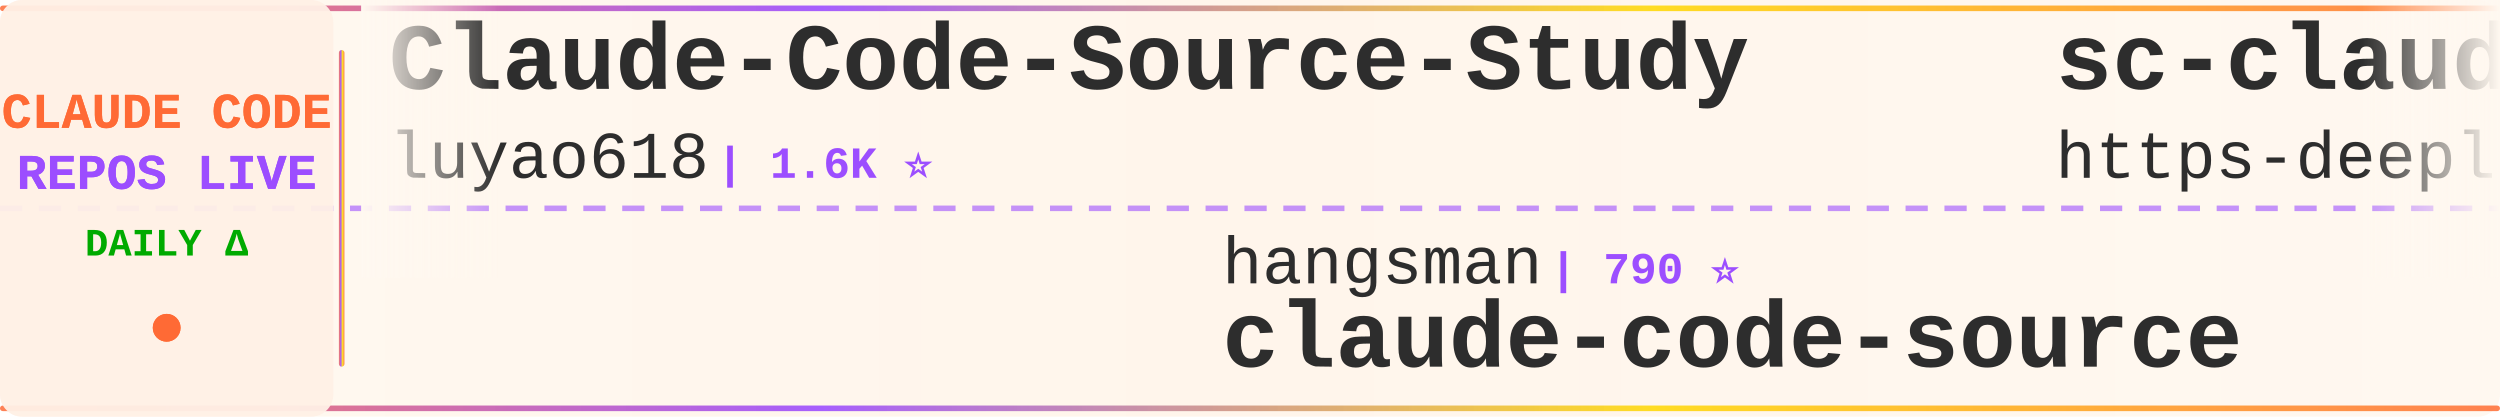
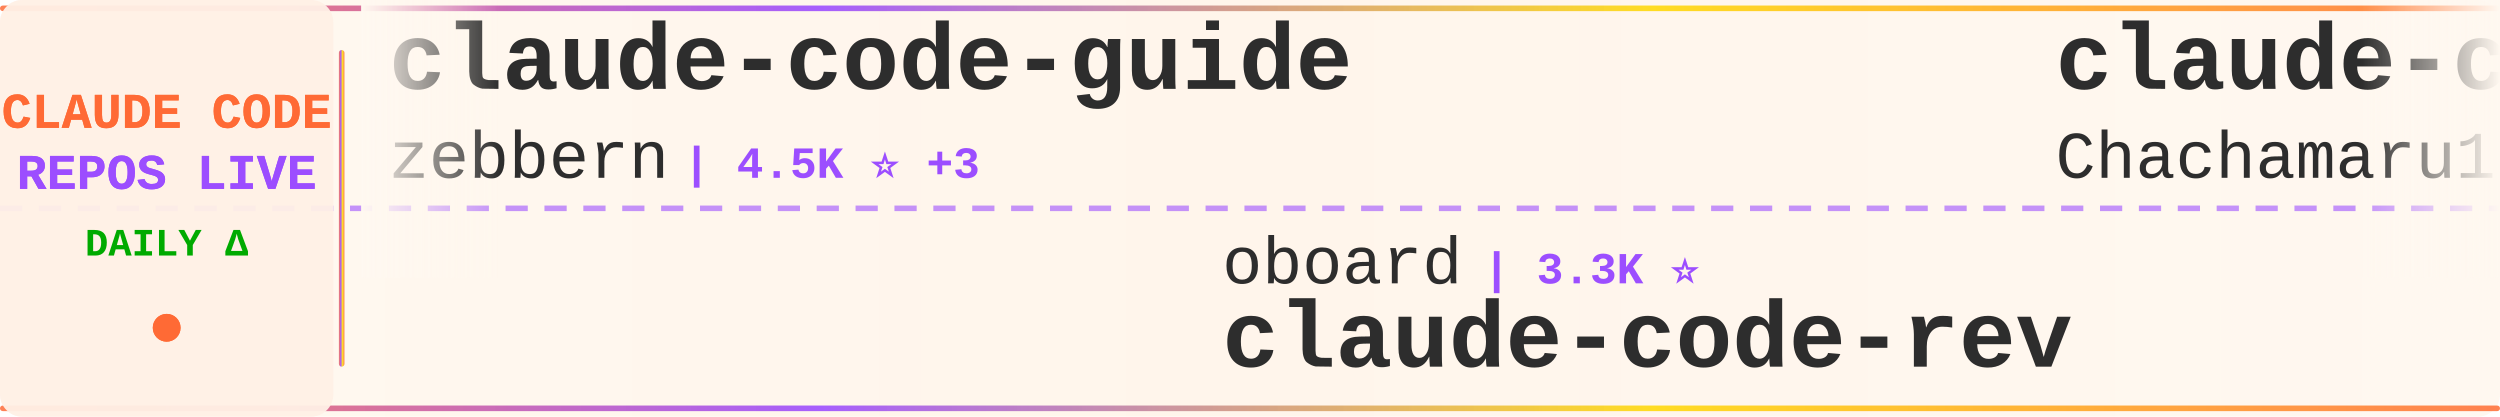
<svg xmlns="http://www.w3.org/2000/svg" width="900" height="150">
  <defs>
    <linearGradient id="tickerBg" x1="0%" y1="0%" x2="100%" y2="0%">
      <stop offset="0%" style="stop-color:#fff8f0;stop-opacity:0.98" />
      <stop offset="50%" style="stop-color:#fff5eb;stop-opacity:1" />
      <stop offset="100%" style="stop-color:#fff8f0;stop-opacity:0.98" />
    </linearGradient>
    <linearGradient id="borderGrad" x1="0%" y1="0%" x2="100%" y2="0%">
      <stop offset="0%" style="stop-color:#FF6B35;stop-opacity:0.85">
        <animate attributeName="stop-opacity" values="0.85;1;0.85" dur="2s" repeatCount="indefinite" />
      </stop>
      <stop offset="33%" style="stop-color:#9C4EFF;stop-opacity:0.9">
        <animate attributeName="stop-opacity" values="0.9;1;0.9" dur="2.2s" repeatCount="indefinite" />
      </stop>
      <stop offset="66%" style="stop-color:#FFD700;stop-opacity:0.85">
        <animate attributeName="stop-opacity" values="0.85;1;0.85" dur="1.8s" repeatCount="indefinite" />
      </stop>
      <stop offset="100%" style="stop-color:#FF6B35;stop-opacity:0.85">
        <animate attributeName="stop-opacity" values="0.85;1;0.85" dur="2s" repeatCount="indefinite" />
      </stop>
    </linearGradient>
    <filter id="textGlow">
      <feGaussianBlur stdDeviation="0.15" result="coloredBlur" />
      <feMerge>
        <feMergeNode in="coloredBlur" />
        <feMergeNode in="SourceGraphic" />
      </feMerge>
    </filter>
    <filter id="metricGlow">
      <feGaussianBlur stdDeviation="0.2" result="coloredBlur" />
      <feMerge>
        <feMergeNode in="coloredBlur" />
        <feMergeNode in="SourceGraphic" />
      </feMerge>
    </filter>
    <linearGradient id="leftFade" x1="0%" y1="0%" x2="100%" y2="0%">
      <stop offset="0%" style="stop-color:#fff8f0;stop-opacity:1" />
      <stop offset="100%" style="stop-color:#fff8f0;stop-opacity:0" />
    </linearGradient>
    <linearGradient id="rightFade" x1="0%" y1="0%" x2="100%" y2="0%">
      <stop offset="0%" style="stop-color:#fff8f0;stop-opacity:0" />
      <stop offset="100%" style="stop-color:#fff8f0;stop-opacity:1" />
    </linearGradient>
  </defs>
  <rect width="900" height="150" fill="url(#tickerBg)" rx="8" />
  <rect x="0" y="2" width="900" height="2" fill="url(#borderGrad)" rx="1" />
  <rect x="0" y="146" width="900" height="2" fill="url(#borderGrad)" rx="1" />
  <line x1="0" y1="75" x2="900" y2="75" stroke="#9C4EFF" stroke-width="2" stroke-dasharray="8 6" opacity="0.6" />
  <rect x="0" y="0" width="120" height="150" fill="#fff0e6" opacity="0.95" rx="8" />
  <text x="60" y="46" font-family="'Courier New', monospace" font-size="18" font-weight="bold" fill="#FF6B35" text-anchor="middle" filter="url(#textGlow)">
    CLAUDE CODE
  </text>
  <text x="60" y="68" font-family="'Courier New', monospace" font-size="18" font-weight="bold" fill="#9C4EFF" text-anchor="middle" filter="url(#textGlow)">
    REPOS LIVE
  </text>
  <text x="60" y="92" font-family="'Courier New', monospace" font-size="14" font-weight="bold" fill="#00aa00" text-anchor="middle">
    DAILY Δ
  </text>
  <circle cx="60" cy="118" r="5" fill="#FF6B35" filter="url(#metricGlow)">
    <animate attributeName="r" values="4;6;4" dur="1.5s" repeatCount="indefinite" />
    <animate attributeName="opacity" values="0.6;1;0.6" dur="1.5s" repeatCount="indefinite" />
  </circle>
  <rect x="122" y="18" width="2" height="114" fill="url(#borderGrad)" rx="1" />
  <clipPath id="tickerClip">
    <rect x="130" y="0" width="770" height="150" />
  </clipPath>
  <g clip-path="url(#tickerClip)">
    <g id="tickerItems">
      <animateTransform attributeName="transform" attributeType="XML" type="translate" from="0 0" to="-3000 0" dur="54s" repeatCount="indefinite" />
      <g transform="translate(0, 0)">
-         <text x="140" y="32" font-family="'Courier New', monospace" font-size="34" font-weight="bold" fill="#2d2d2d">Claude-Code-Source-Study</text>
-         <text x="140" y="64" font-family="'Courier New', monospace" font-size="24" font-weight="normal" fill="#2d2d2d" opacity="1.0">luyao618</text>
-         <text x="258" y="64" font-family="'Courier New', monospace" font-size="16" font-weight="bold" fill="#9C4EFF"> | 1.6K ⭐</text>
+         <text x="140" y="32" font-family="'Courier New', monospace" font-size="34" font-weight="bold" fill="#2d2d2d">claude-code-guide</text>
+         <text x="140" y="64" font-family="'Courier New', monospace" font-size="24" font-weight="normal" fill="#2d2d2d" opacity="1.0">zebbern</text>
+         <text x="246" y="64" font-family="'Courier New', monospace" font-size="16" font-weight="bold" fill="#9C4EFF"> | 4.5K ⭐ +3</text>
      </g>
      <g transform="translate(300, 0)">
-         <text x="140" y="102" font-family="'Courier New', monospace" font-size="24" font-weight="normal" fill="#2d2d2d" opacity="1.0">hangsman</text>
-         <text x="258" y="102" font-family="'Courier New', monospace" font-size="16" font-weight="bold" fill="#9C4EFF"> | 790 ⭐</text>
-         <text x="140" y="132" font-family="'Courier New', monospace" font-size="34" font-weight="bold" fill="#2d2d2d">claude-code-source</text>
+         <text x="140" y="102" font-family="'Courier New', monospace" font-size="24" font-weight="normal" fill="#2d2d2d" opacity="1.0">oboard</text>
+         <text x="234" y="102" font-family="'Courier New', monospace" font-size="16" font-weight="bold" fill="#9C4EFF"> | 3.3K ⭐</text>
+         <text x="140" y="132" font-family="'Courier New', monospace" font-size="34" font-weight="bold" fill="#2d2d2d">claude-code-rev</text>
      </g>
      <g transform="translate(600, 0)">
-         <text x="140" y="32" font-family="'Courier New', monospace" font-size="34" font-weight="bold" fill="#2d2d2d">sc-claude-code-files</text>
-         <text x="140" y="64" font-family="'Courier New', monospace" font-size="24" font-weight="normal" fill="#2d2d2d" opacity="1.0">https-deeplearning-ai</text>
-         <text x="414" y="64" font-family="'Courier New', monospace" font-size="16" font-weight="bold" fill="#9C4EFF"> | 538 ⭐</text>
-       </g>
-       <g transform="translate(900, 0)">
-         <text x="140" y="102" font-family="'Courier New', monospace" font-size="24" font-weight="normal" fill="#2d2d2d" opacity="1.0">AICoderTudou</text>
-         <text x="306" y="102" font-family="'Courier New', monospace" font-size="16" font-weight="bold" fill="#9C4EFF"> | 497 ⭐</text>
-         <text x="140" y="132" font-family="'Courier New', monospace" font-size="34" font-weight="bold" fill="#2d2d2d">claude-code-tudou</text>
-       </g>
-       <g transform="translate(1200, 0)">
        <text x="140" y="32" font-family="'Courier New', monospace" font-size="34" font-weight="bold" fill="#2d2d2d">claude-code-harness</text>
        <text x="140" y="64" font-family="'Courier New', monospace" font-size="24" font-weight="normal" fill="#2d2d2d" opacity="1.0">Chachamaru127</text>
        <text x="318" y="64" font-family="'Courier New', monospace" font-size="16" font-weight="bold" fill="#9C4EFF"> | 3.0K ⭐</text>
      </g>
+       <g transform="translate(900, 0)">
+         <text x="140" y="102" font-family="'Courier New', monospace" font-size="24" font-weight="normal" fill="#2d2d2d" opacity="1.0">ding113</text>
+         <text x="246" y="102" font-family="'Courier New', monospace" font-size="16" font-weight="bold" fill="#9C4EFF"> | 3.3K ⭐</text>
+         <text x="140" y="132" font-family="'Courier New', monospace" font-size="34" font-weight="bold" fill="#2d2d2d">claude-code-hub</text>
+       </g>
+       <g transform="translate(1200, 0)">
+         <text x="140" y="32" font-family="'Courier New', monospace" font-size="34" font-weight="bold" fill="#2d2d2d">arcads-claude-code</text>
+         <text x="140" y="64" font-family="'Courier New', monospace" font-size="24" font-weight="normal" fill="#2d2d2d" opacity="1.0">krusemediallc</text>
+         <text x="318" y="64" font-family="'Courier New', monospace" font-size="16" font-weight="bold" fill="#9C4EFF"> | 1.1K ⭐</text>
+       </g>
      <g transform="translate(1500, 0)">
-         <text x="140" y="102" font-family="'Courier New', monospace" font-size="24" font-weight="normal" fill="#2d2d2d" opacity="1.0">1rgs</text>
-         <text x="210" y="102" font-family="'Courier New', monospace" font-size="16" font-weight="bold" fill="#9C4EFF"> | 3.7K ⭐</text>
-         <text x="140" y="132" font-family="'Courier New', monospace" font-size="34" font-weight="bold" fill="#2d2d2d">claude-code-proxy</text>
+         <text x="140" y="102" font-family="'Courier New', monospace" font-size="24" font-weight="normal" fill="#2d2d2d" opacity="1.0">Cranot</text>
+         <text x="234" y="102" font-family="'Courier New', monospace" font-size="16" font-weight="bold" fill="#9C4EFF"> | 2.9K ⭐</text>
+         <text x="140" y="132" font-family="'Courier New', monospace" font-size="34" font-weight="bold" fill="#2d2d2d">claude-code-guide</text>
      </g>
      <g transform="translate(1800, 0)">
-         <text x="140" y="32" font-family="'Courier New', monospace" font-size="34" font-weight="bold" fill="#2d2d2d">claude-code-guide</text>
-         <text x="140" y="64" font-family="'Courier New', monospace" font-size="24" font-weight="normal" fill="#2d2d2d" opacity="1.0">Cranot</text>
-         <text x="234" y="64" font-family="'Courier New', monospace" font-size="16" font-weight="bold" fill="#9C4EFF"> | 2.9K ⭐</text>
+         <text x="140" y="32" font-family="'Courier New', monospace" font-size="34" font-weight="bold" fill="#2d2d2d">claude-code-base-action</text>
+         <text x="140" y="64" font-family="'Courier New', monospace" font-size="24" font-weight="normal" fill="#2d2d2d" opacity="1.0">anthropics</text>
+         <text x="282" y="64" font-family="'Courier New', monospace" font-size="16" font-weight="bold" fill="#9C4EFF"> | 939 ⭐</text>
      </g>
      <g transform="translate(2100, 0)">
-         <text x="140" y="102" font-family="'Courier New', monospace" font-size="24" font-weight="normal" fill="#2d2d2d" opacity="1.0">feiskyer</text>
-         <text x="258" y="102" font-family="'Courier New', monospace" font-size="16" font-weight="bold" fill="#9C4EFF"> | 1.6K ⭐</text>
-         <text x="140" y="132" font-family="'Courier New', monospace" font-size="34" font-weight="bold" fill="#2d2d2d">claude-code-settings</text>
+         <text x="140" y="102" font-family="'Courier New', monospace" font-size="24" font-weight="normal" fill="#2d2d2d" opacity="1.0">zstmfhy</text>
+         <text x="246" y="102" font-family="'Courier New', monospace" font-size="16" font-weight="bold" fill="#9C4EFF"> | 190 ⭐</text>
+         <text x="140" y="132" font-family="'Courier New', monospace" font-size="34" font-weight="bold" fill="#2d2d2d">Claude-code</text>
      </g>
      <g transform="translate(2400, 0)">
-         <text x="140" y="32" font-family="'Courier New', monospace" font-size="34" font-weight="bold" fill="#2d2d2d">claude-code-proxy</text>
-         <text x="140" y="64" font-family="'Courier New', monospace" font-size="24" font-weight="normal" fill="#2d2d2d" opacity="1.0">fuergaosi233</text>
-         <text x="306" y="64" font-family="'Courier New', monospace" font-size="16" font-weight="bold" fill="#9C4EFF"> | 2.8K ⭐</text>
+         <text x="140" y="32" font-family="'Courier New', monospace" font-size="34" font-weight="bold" fill="#2d2d2d">awesome-claude-code</text>
+         <text x="140" y="64" font-family="'Courier New', monospace" font-size="24" font-weight="normal" fill="#2d2d2d" opacity="1.0">jqueryscript</text>
+         <text x="306" y="64" font-family="'Courier New', monospace" font-size="16" font-weight="bold" fill="#9C4EFF"> | 492 ⭐ +1</text>
      </g>
      <g transform="translate(2700, 0)">
-         <text x="140" y="102" font-family="'Courier New', monospace" font-size="24" font-weight="normal" fill="#2d2d2d" opacity="1.0">anthropics</text>
-         <text x="282" y="102" font-family="'Courier New', monospace" font-size="16" font-weight="bold" fill="#9C4EFF"> | 8.6K ⭐</text>
-         <text x="140" y="132" font-family="'Courier New', monospace" font-size="34" font-weight="bold" fill="#2d2d2d">claude-code-action</text>
+         <text x="140" y="102" font-family="'Courier New', monospace" font-size="24" font-weight="normal" fill="#2d2d2d" opacity="1.0">nicedreamzapp</text>
+         <text x="318" y="102" font-family="'Courier New', monospace" font-size="16" font-weight="bold" fill="#9C4EFF"> | 3.2K ⭐</text>
+         <text x="140" y="132" font-family="'Courier New', monospace" font-size="34" font-weight="bold" fill="#2d2d2d">claude-code-local</text>
      </g>
      <g transform="translate(3000, 0)">
-         <text x="140" y="32" font-family="'Courier New', monospace" font-size="34" font-weight="bold" fill="#2d2d2d">Claude-Code-Source-Study</text>
-         <text x="140" y="64" font-family="'Courier New', monospace" font-size="24" font-weight="normal" fill="#2d2d2d" opacity="1.0">luyao618</text>
-         <text x="258" y="64" font-family="'Courier New', monospace" font-size="16" font-weight="bold" fill="#9C4EFF"> | 1.6K ⭐</text>
+         <text x="140" y="32" font-family="'Courier New', monospace" font-size="34" font-weight="bold" fill="#2d2d2d">claude-code-guide</text>
+         <text x="140" y="64" font-family="'Courier New', monospace" font-size="24" font-weight="normal" fill="#2d2d2d" opacity="1.0">zebbern</text>
+         <text x="246" y="64" font-family="'Courier New', monospace" font-size="16" font-weight="bold" fill="#9C4EFF"> | 4.5K ⭐ +3</text>
      </g>
      <g transform="translate(3300, 0)">
-         <text x="140" y="102" font-family="'Courier New', monospace" font-size="24" font-weight="normal" fill="#2d2d2d" opacity="1.0">hangsman</text>
-         <text x="258" y="102" font-family="'Courier New', monospace" font-size="16" font-weight="bold" fill="#9C4EFF"> | 790 ⭐</text>
-         <text x="140" y="132" font-family="'Courier New', monospace" font-size="34" font-weight="bold" fill="#2d2d2d">claude-code-source</text>
+         <text x="140" y="102" font-family="'Courier New', monospace" font-size="24" font-weight="normal" fill="#2d2d2d" opacity="1.0">oboard</text>
+         <text x="234" y="102" font-family="'Courier New', monospace" font-size="16" font-weight="bold" fill="#9C4EFF"> | 3.3K ⭐</text>
+         <text x="140" y="132" font-family="'Courier New', monospace" font-size="34" font-weight="bold" fill="#2d2d2d">claude-code-rev</text>
      </g>
      <g transform="translate(3600, 0)">
-         <text x="140" y="32" font-family="'Courier New', monospace" font-size="34" font-weight="bold" fill="#2d2d2d">sc-claude-code-files</text>
-         <text x="140" y="64" font-family="'Courier New', monospace" font-size="24" font-weight="normal" fill="#2d2d2d" opacity="1.0">https-deeplearning-ai</text>
-         <text x="414" y="64" font-family="'Courier New', monospace" font-size="16" font-weight="bold" fill="#9C4EFF"> | 538 ⭐</text>
+         <text x="140" y="32" font-family="'Courier New', monospace" font-size="34" font-weight="bold" fill="#2d2d2d">claude-code-harness</text>
+         <text x="140" y="64" font-family="'Courier New', monospace" font-size="24" font-weight="normal" fill="#2d2d2d" opacity="1.0">Chachamaru127</text>
+         <text x="318" y="64" font-family="'Courier New', monospace" font-size="16" font-weight="bold" fill="#9C4EFF"> | 3.0K ⭐</text>
      </g>
      <g transform="translate(3900, 0)">
-         <text x="140" y="102" font-family="'Courier New', monospace" font-size="24" font-weight="normal" fill="#2d2d2d" opacity="1.0">AICoderTudou</text>
-         <text x="306" y="102" font-family="'Courier New', monospace" font-size="16" font-weight="bold" fill="#9C4EFF"> | 497 ⭐</text>
-         <text x="140" y="132" font-family="'Courier New', monospace" font-size="34" font-weight="bold" fill="#2d2d2d">claude-code-tudou</text>
+         <text x="140" y="102" font-family="'Courier New', monospace" font-size="24" font-weight="normal" fill="#2d2d2d" opacity="1.0">ding113</text>
+         <text x="246" y="102" font-family="'Courier New', monospace" font-size="16" font-weight="bold" fill="#9C4EFF"> | 3.3K ⭐</text>
+         <text x="140" y="132" font-family="'Courier New', monospace" font-size="34" font-weight="bold" fill="#2d2d2d">claude-code-hub</text>
      </g>
    </g>
  </g>
  <rect x="130" y="0" width="50" height="100" fill="url(#leftFade)" />
  <rect x="850" y="0" width="50" height="100" fill="url(#rightFade)" />
</svg>
